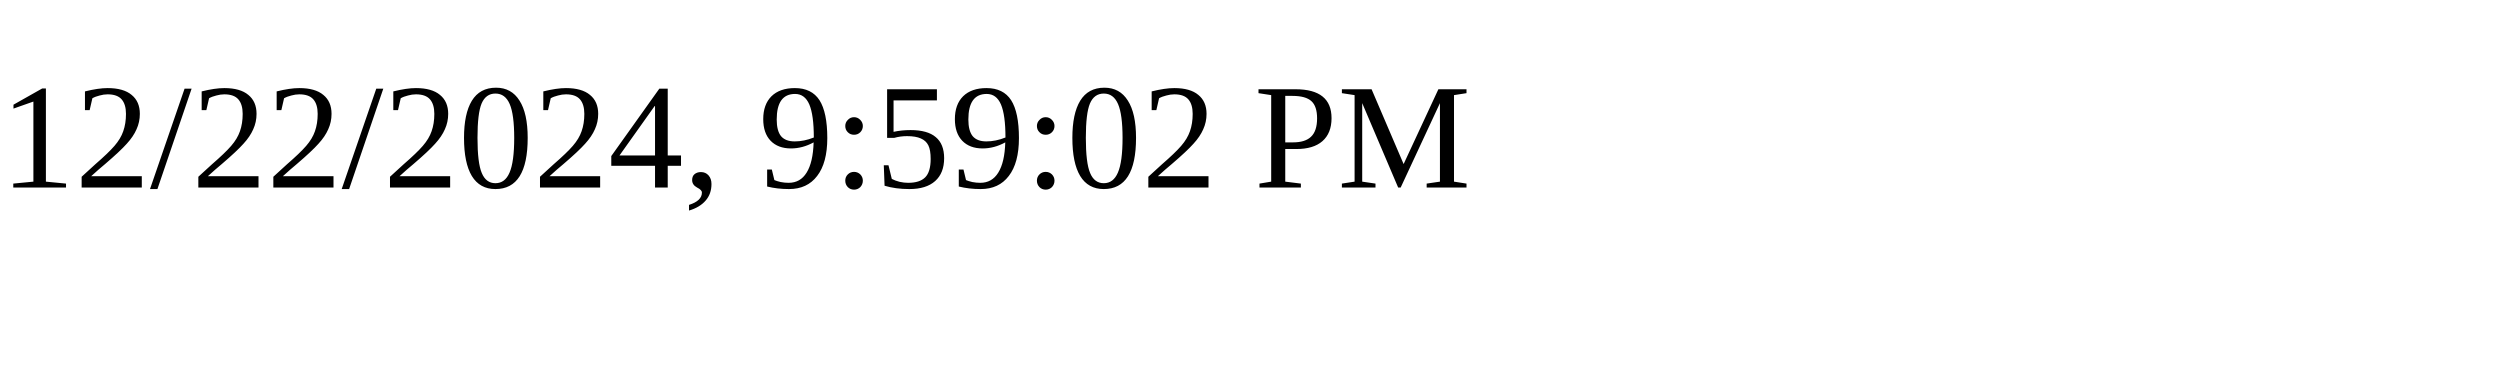
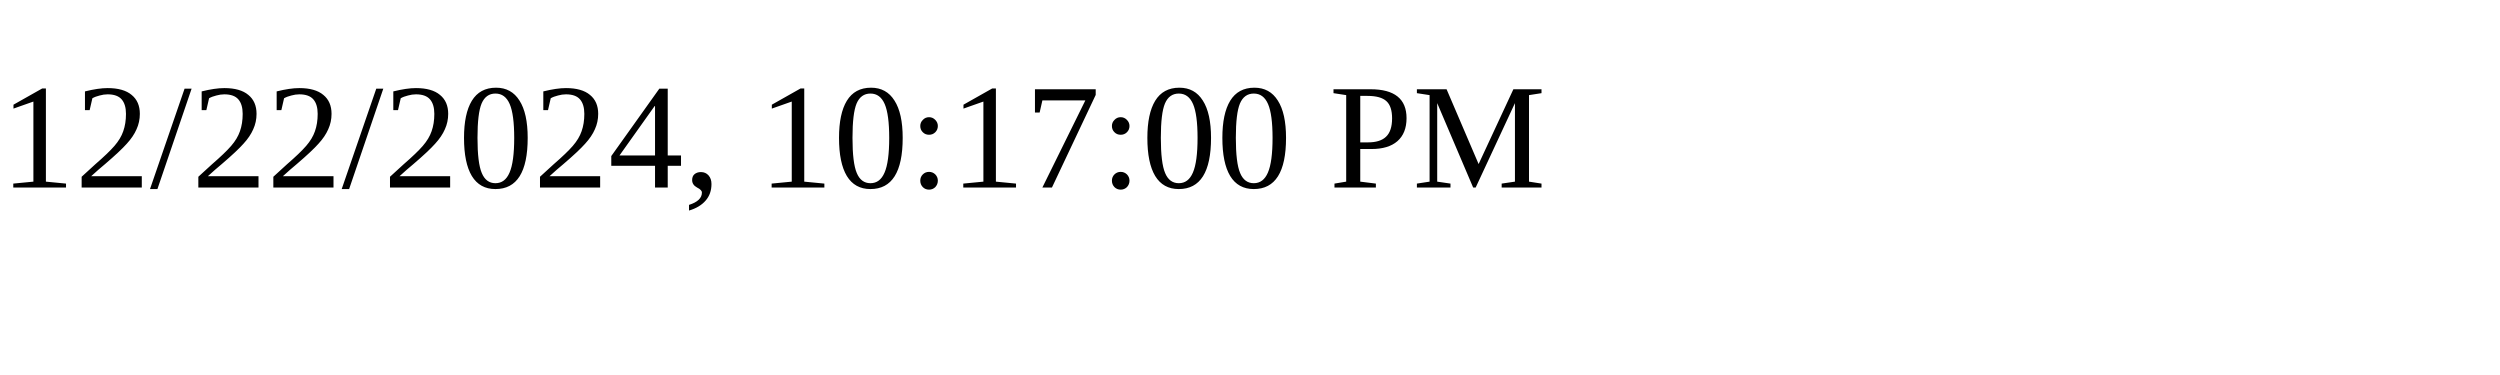
<svg xmlns="http://www.w3.org/2000/svg" height="30" width="200">
-   <text x="0" y="15">12/22/2024, 9:59:02 PM</text>
+   <text x="0" y="15">12/22/2024, 10:17:00 PM</text>
</svg>
